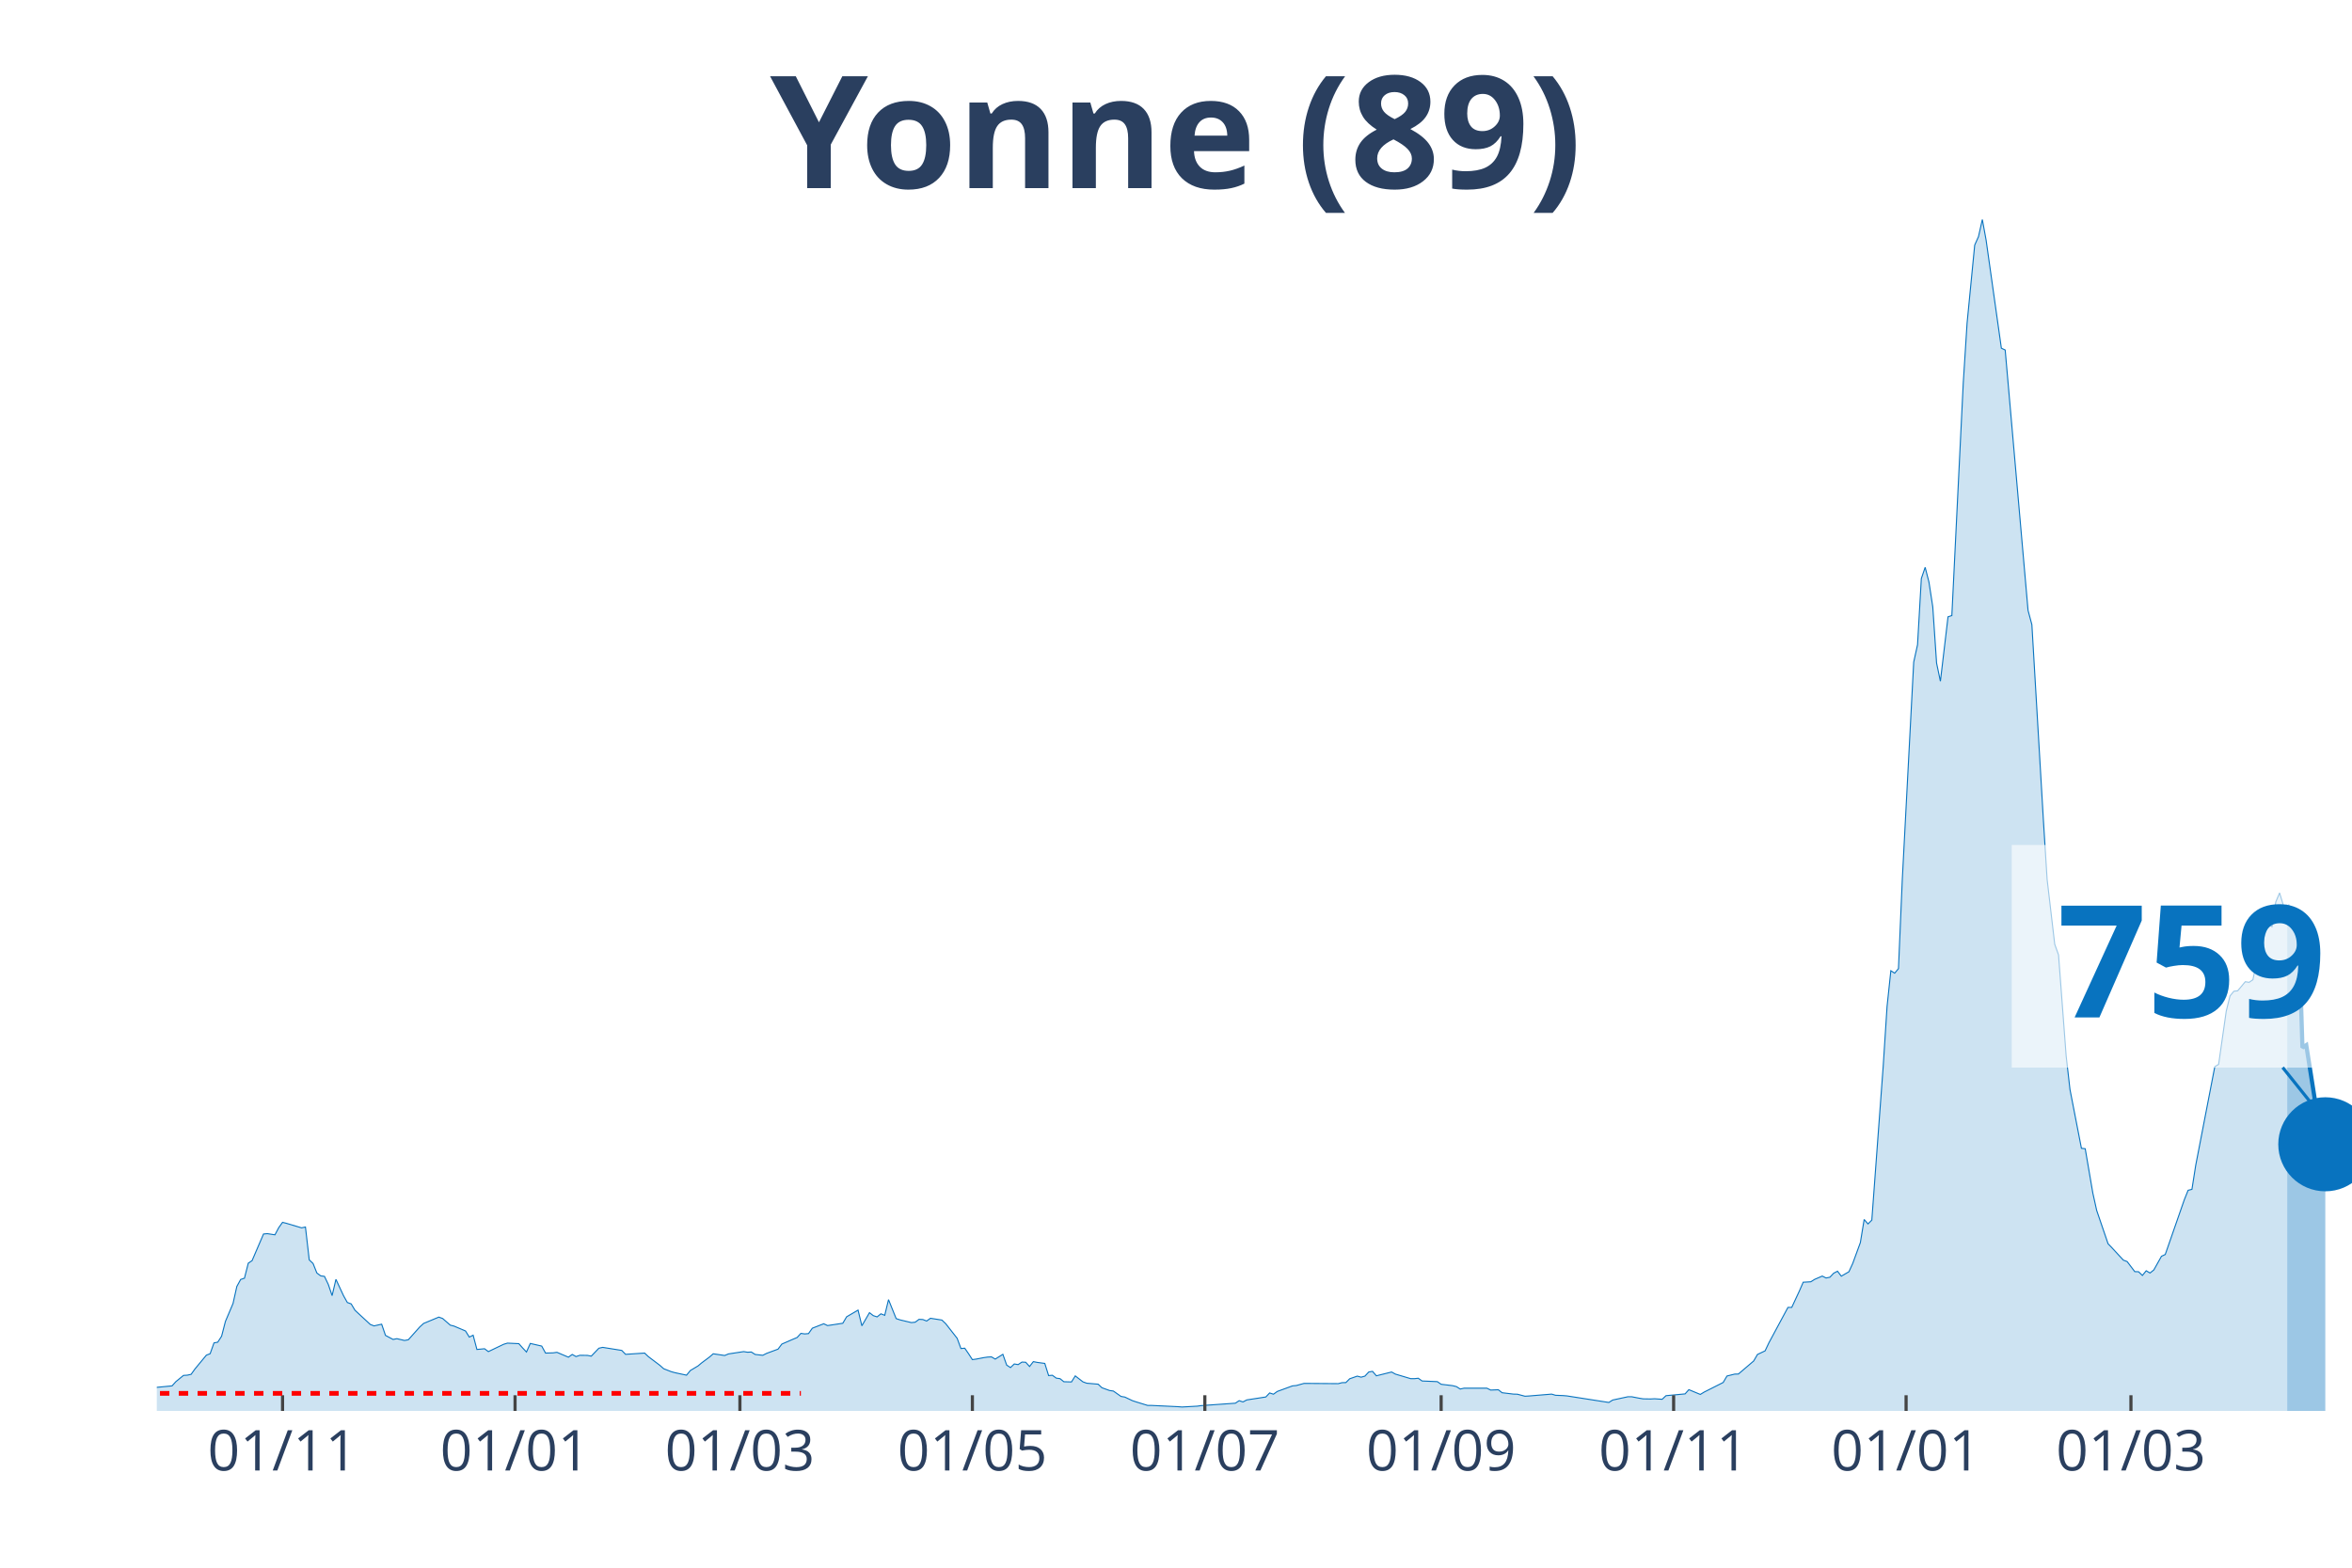
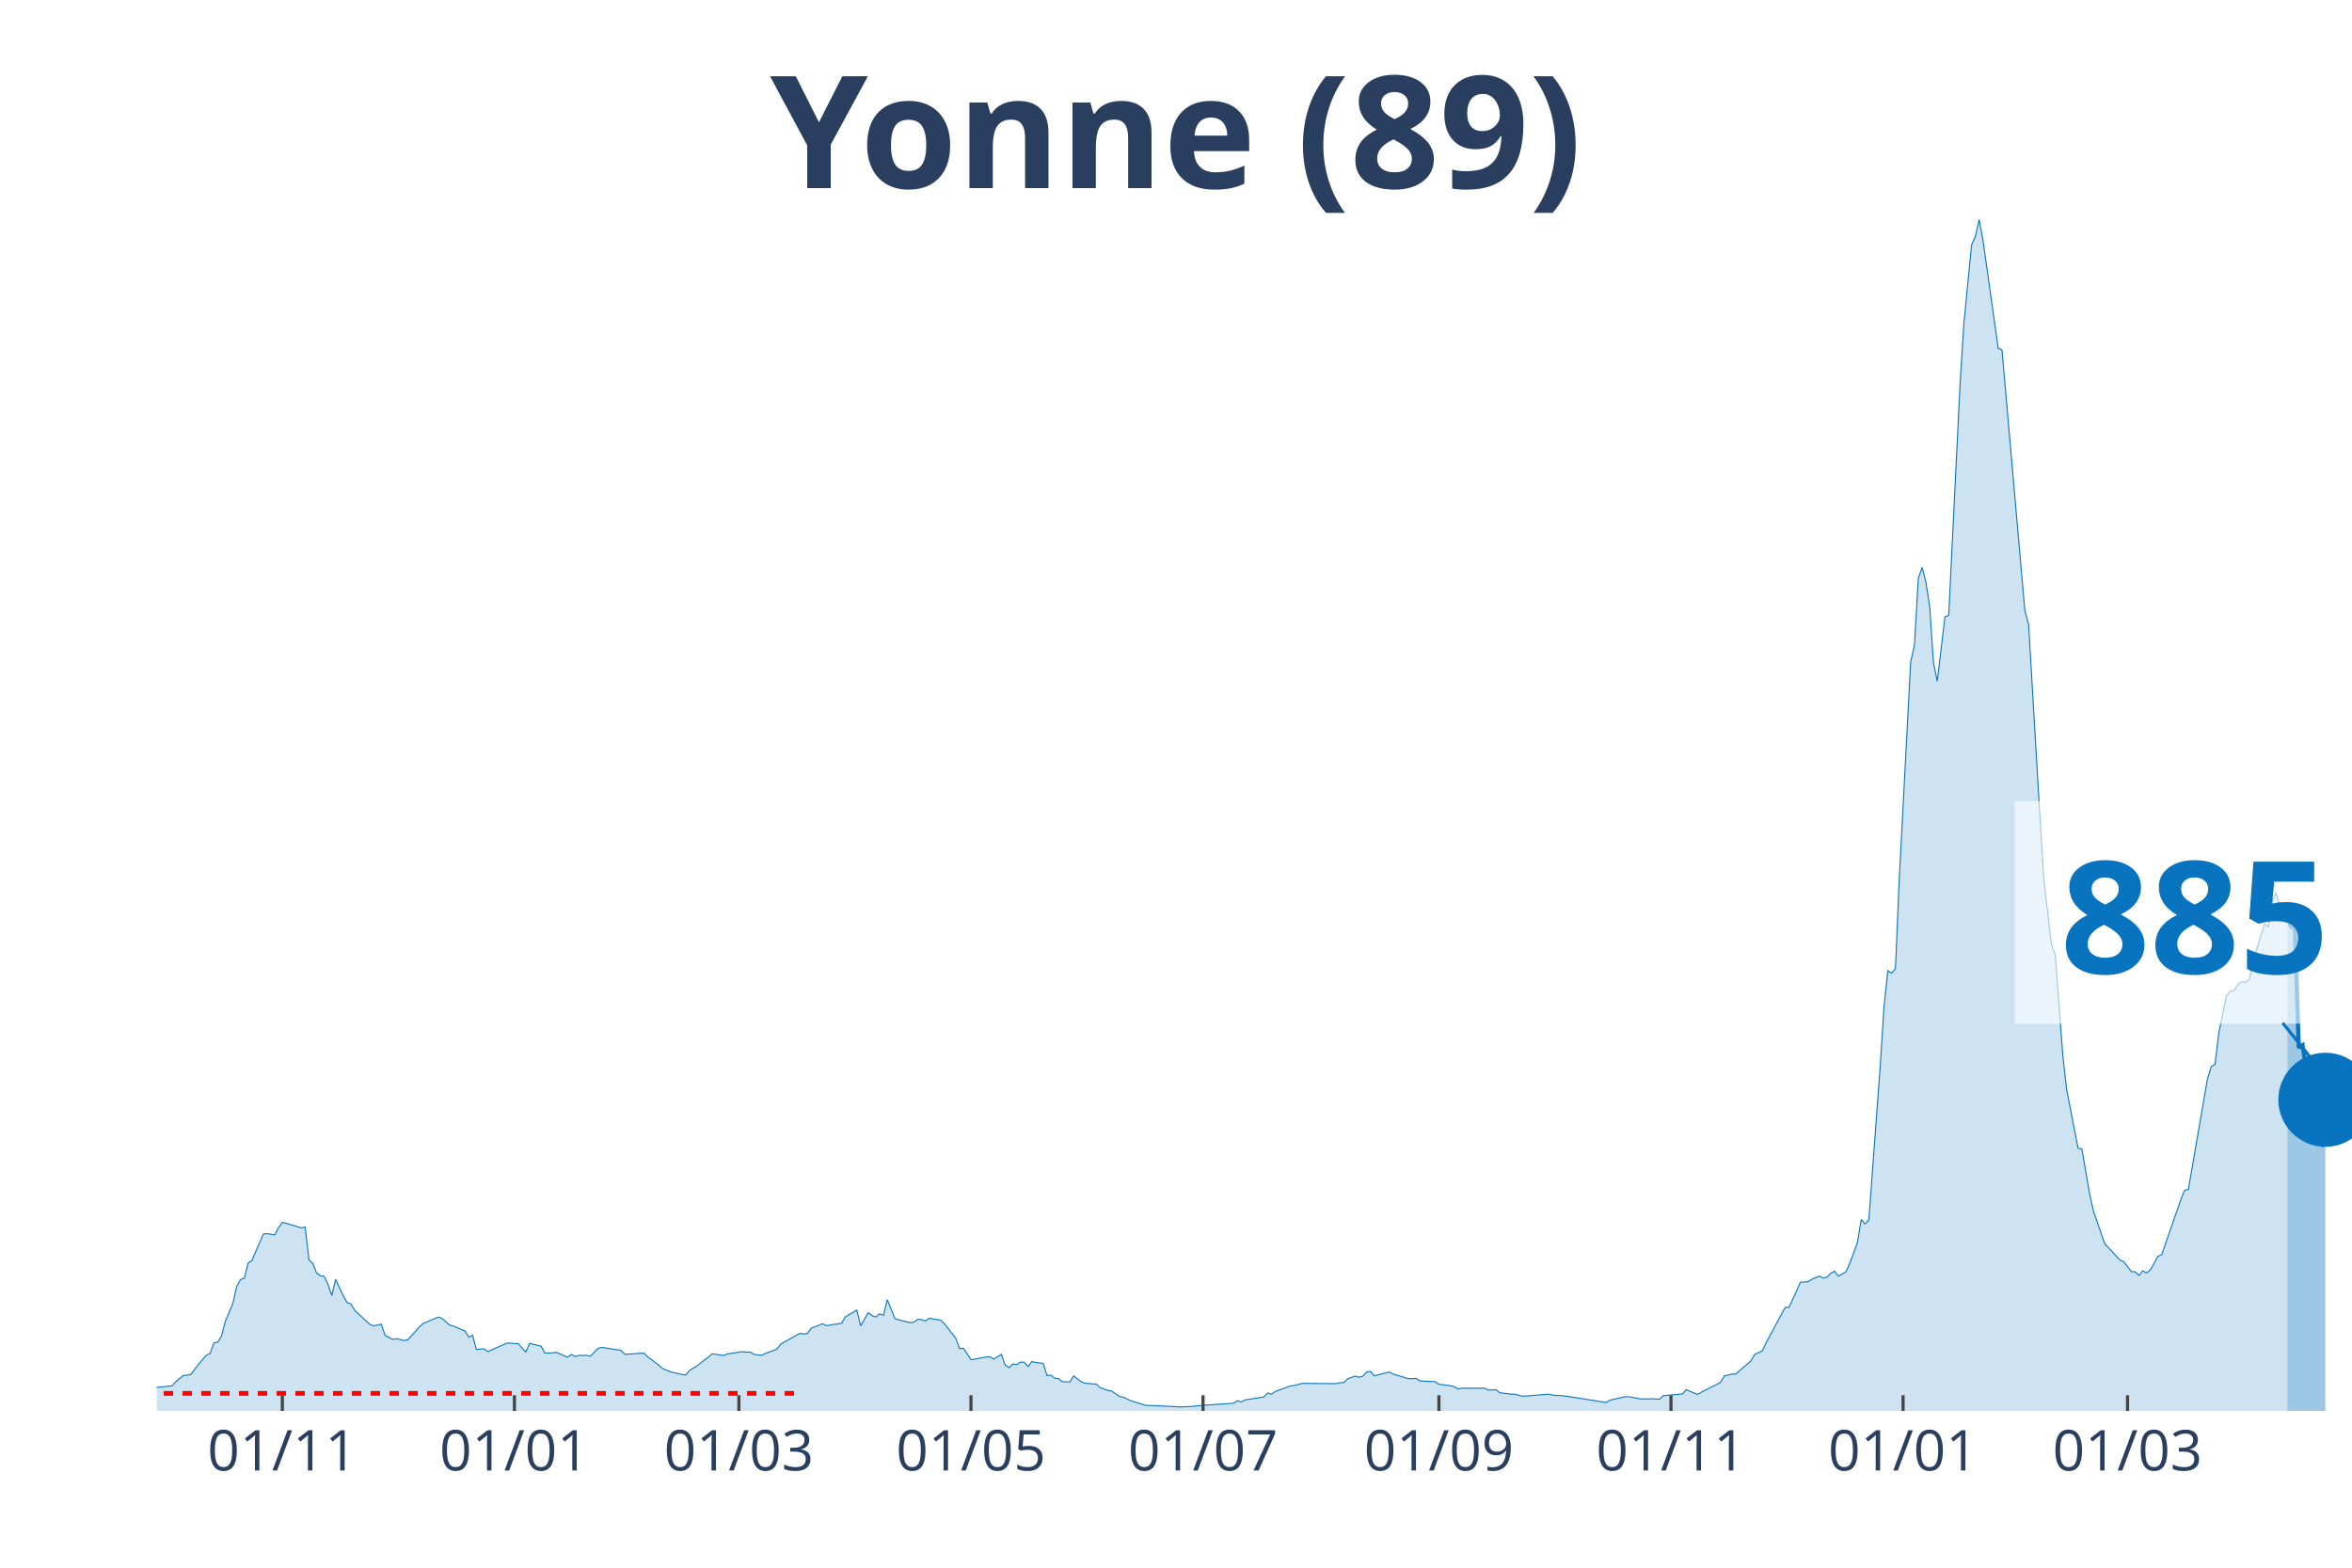
<svg xmlns="http://www.w3.org/2000/svg" class="main-svg" width="1125" height="750" style="" viewBox="0 0 750 500">
  <rect x="0" y="0" width="750" height="500" style="fill: rgb(0, 0, 0); fill-opacity: 0;" />
-   <defs id="defs-d429da">
+   <defs id="defs-dd9190">
    <g class="clips">
-       <clipPath id="clipd429daxyplot" class="plotclip">
+       <clipPath id="clipdd9190xyplot" class="plotclip">
        <rect width="700" height="380" />
      </clipPath>
-       <clipPath class="axesclip" id="clipd429dax">
+       <clipPath class="axesclip" id="clipdd9190x">
        <rect x="50" y="0" width="700" height="500" />
      </clipPath>
-       <clipPath class="axesclip" id="clipd429day">
+       <clipPath class="axesclip" id="clipdd9190y">
        <rect x="0" y="70" width="750" height="380" />
      </clipPath>
-       <clipPath class="axesclip" id="clipd429daxy">
+       <clipPath class="axesclip" id="clipdd9190xy">
        <rect x="50" y="70" width="700" height="380" />
      </clipPath>
    </g>
    <g class="gradients" />
  </defs>
  <g class="bglayer">
    <rect class="bg" x="50" y="70" width="700" height="380" style="fill: rgb(0, 0, 0); fill-opacity: 0; stroke-width: 0;" />
  </g>
  <g class="layer-below">
    <g class="imagelayer" />
    <g class="shapelayer" />
  </g>
  <g class="cartesianlayer">
    <g class="subplot xy">
      <g class="layer-subplot">
        <g class="shapelayer" />
        <g class="imagelayer" />
      </g>
      <g class="gridlayer">
        <g class="x">
-           <path class="xgrid crisp" transform="translate(90.1,0)" d="M0,70v380" style="stroke: rgb(255, 255, 255); stroke-opacity: 1; stroke-width: 1px;" />
-           <path class="xgrid crisp" transform="translate(164.24,0)" d="M0,70v380" style="stroke: rgb(255, 255, 255); stroke-opacity: 1; stroke-width: 1px;" />
-           <path class="xgrid crisp" transform="translate(235.94,0)" d="M0,70v380" style="stroke: rgb(255, 255, 255); stroke-opacity: 1; stroke-width: 1px;" />
-           <path class="xgrid crisp" transform="translate(310.07,0)" d="M0,70v380" style="stroke: rgb(255, 255, 255); stroke-opacity: 1; stroke-width: 1px;" />
-           <path class="xgrid crisp" transform="translate(384.2,0)" d="M0,70v380" style="stroke: rgb(255, 255, 255); stroke-opacity: 1; stroke-width: 1px;" />
-           <path class="xgrid crisp" transform="translate(459.55,0)" d="M0,70v380" style="stroke: rgb(255, 255, 255); stroke-opacity: 1; stroke-width: 1px;" />
-           <path class="xgrid crisp" transform="translate(533.68,0)" d="M0,70v380" style="stroke: rgb(255, 255, 255); stroke-opacity: 1; stroke-width: 1px;" />
-           <path class="xgrid crisp" transform="translate(607.81,0)" d="M0,70v380" style="stroke: rgb(255, 255, 255); stroke-opacity: 1; stroke-width: 1px;" />
-           <path class="xgrid crisp" transform="translate(679.51,0)" d="M0,70v380" style="stroke: rgb(255, 255, 255); stroke-opacity: 1; stroke-width: 1px;" />
+           <path class="xgrid crisp" transform="translate(90.03,0)" d="M0,70v380" style="stroke: rgb(255, 255, 255); stroke-opacity: 1; stroke-width: 1px;" />
+           <path class="xgrid crisp" transform="translate(164.04,0)" d="M0,70v380" style="stroke: rgb(255, 255, 255); stroke-opacity: 1; stroke-width: 1px;" />
+           <path class="xgrid crisp" transform="translate(235.62,0)" d="M0,70v380" style="stroke: rgb(255, 255, 255); stroke-opacity: 1; stroke-width: 1px;" />
+           <path class="xgrid crisp" transform="translate(309.62,0)" d="M0,70v380" style="stroke: rgb(255, 255, 255); stroke-opacity: 1; stroke-width: 1px;" />
+           <path class="xgrid crisp" transform="translate(383.62,0)" d="M0,70v380" style="stroke: rgb(255, 255, 255); stroke-opacity: 1; stroke-width: 1px;" />
+           <path class="xgrid crisp" transform="translate(458.84,0)" d="M0,70v380" style="stroke: rgb(255, 255, 255); stroke-opacity: 1; stroke-width: 1px;" />
+           <path class="xgrid crisp" transform="translate(532.84,0)" d="M0,70v380" style="stroke: rgb(255, 255, 255); stroke-opacity: 1; stroke-width: 1px;" />
+           <path class="xgrid crisp" transform="translate(606.85,0)" d="M0,70v380" style="stroke: rgb(255, 255, 255); stroke-opacity: 1; stroke-width: 1px;" />
+           <path class="xgrid crisp" transform="translate(678.42,0)" d="M0,70v380" style="stroke: rgb(255, 255, 255); stroke-opacity: 1; stroke-width: 1px;" />
        </g>
        <g class="y" />
      </g>
      <g class="zerolinelayer" />
      <path class="xlines-below" />
      <path class="ylines-below" />
      <g class="overlines-below" />
      <g class="xaxislayer-below" />
      <g class="yaxislayer-below" />
      <g class="overaxes-below" />
-       <g class="plot" transform="translate(50, 70)" clip-path="url('#clipd429daxyplot')">
+       <g class="plot" transform="translate(50, 70)" clip-path="url('#clipdd9190xyplot')">
        <g class="scatterlayer mlayer">
-           <g class="trace scatter traceb0da9e" style="stroke-miterlimit: 2;">
+           <g class="trace scatter traceeee436" style="stroke-miterlimit: 2;">
            <g class="fills">
              <g>
-                 <path class="js-fill" d="M679.34,380L-165.28,380L-165.28,379.09L-138.54,379.73L-137.33,379.76L-103.3,379.87L-102.08,379.8L-88.72,379.63L-87.5,379.73L-64.41,379.22L-63.19,379.26L-52.26,378.58L-51.04,378.28L-35.24,375.99L-34.03,376.42L-27.95,377.1L-26.74,376.8L-24.31,375.34L-23.09,375.24L-18.23,373.35L-17.01,373.32L-13.37,372.78L-12.15,371.16L-9.72,370.59L-8.51,371.2L-4.86,371.13L-3.65,372.48L-1.22,373.22L0,372.48L4.86,372.01L6.08,370.66L8.51,368.67L9.72,368.6L10.94,368.33L12.15,366.64L15.8,362.22L17.01,361.75L18.23,358.31L19.44,358.07L20.66,356.18L21.88,351.46L24.31,345.73L25.52,340.3L26.74,338.07L27.95,337.67L29.17,332.88L30.38,332.07L34.03,323.57L35.24,323.46L37.67,323.83L38.89,321.54L40.1,319.85L41.32,320.16L46.18,321.61L47.4,321.34L48.61,331.83L49.83,332.98L51.04,336.01L52.26,336.92L53.47,337.09L54.69,339.66L55.9,343.23L57.12,338.04L59.55,343.26L60.76,345.42L61.98,345.86L63.19,347.89L68.06,352.41L69.27,352.88L71.7,352.34L72.92,355.91L75.35,357.2L76.56,356.96L78.99,357.53L80.21,357.3L83.85,353.22L85.07,352.1L89.93,350.08L91.15,350.52L93.58,352.64L94.79,352.95L98.44,354.5L99.65,356.45L100.87,355.85L102.08,360.4L104.51,360.17L105.73,361.08L110.59,358.75L111.81,358.38L115.45,358.55L116.67,359.93L117.88,361.21L119.1,358.48L122.74,359.32L123.96,361.55L126.39,361.48L127.6,361.31L131.25,362.86L132.47,361.99L133.68,362.66L134.9,362.26L137.33,362.29L138.54,362.53L140.97,360L142.19,359.73L148.26,360.7L149.48,361.95L155.56,361.55L156.77,362.7L160.42,365.46L161.63,366.54L164.06,367.49L165.28,367.82L168.92,368.6L170.14,367.11L172.57,365.66L173.78,364.65L176.22,362.83L177.43,361.78L181.08,362.32L182.29,361.82L187.15,361.08L188.37,361.28L189.58,361.21L190.8,361.99L193.23,362.26L194.44,361.65L198.09,360.3L199.31,358.68L202.95,357.1L204.17,356.59L205.38,355.27L206.6,355.44L207.81,355.34L209.03,353.62L212.67,352.2L213.89,352.78L218.75,352.04L219.97,349.98L223.61,347.85L224.83,352.85L227.26,348.66L228.47,349.61L229.69,350.01L230.9,349.03L232.12,349.51L233.33,344.51L235.76,350.55L236.98,350.96L240.63,351.83L241.84,351.7L243.06,350.79L244.27,350.85L245.49,351.33L246.7,350.45L250.35,351.02L251.56,352.17L255.21,356.83L256.42,360.1L257.64,360L258.85,361.75L260.07,363.64L261.28,363.47L263.72,363L264.93,362.83L266.15,362.76L267.36,363.47L269.79,361.95L271.01,365.39L272.22,366.17L273.44,365.02L274.65,365.23L275.87,364.42L277.08,364.48L278.3,365.83L279.51,364.28L280.73,364.52L283.16,364.85L284.38,368.73L285.59,368.63L286.81,369.54L288.02,369.71L289.24,370.69L291.67,370.76L292.88,368.83L295.31,370.72L296.53,371.16L300.17,371.47L301.39,372.61L303.82,373.49L305.03,373.66L307.47,375.38L308.68,375.58L311.11,376.73L312.33,377.13L315.97,378.25L317.19,378.25L325.69,378.65L326.91,378.75L331.77,378.48L332.99,378.31L343.92,377.54L345.14,376.73L346.35,377.13L347.57,376.49L353.65,375.55L354.86,374.27L356.08,374.67L357.29,373.79L362.15,372.01L363.37,371.9L365.8,371.23L367.01,371.23L376.74,371.3L377.95,370.99L379.17,370.96L380.38,369.75L382.81,368.9L384.03,369.24L385.24,368.9L386.46,367.59L387.67,367.38L388.89,368.8L393.75,367.59L394.97,368.26L399.83,369.71L401.04,369.71L402.26,369.58L403.47,370.45L408.33,370.66L409.55,371.5L413.19,371.94L414.41,372.24L415.63,373.02L416.84,372.75L424.13,372.75L425.35,373.35L427.78,373.25L428.99,374.2L432.64,374.64L433.85,374.67L436.28,375.31L437.5,375.24L444.79,374.64L446.01,375.01L448.44,375.11L449.65,375.21L463.02,377.3L464.24,376.53L469.1,375.48L470.31,375.48L472.74,375.95L473.96,376.15L476.39,376.19L477.6,376.12L480.03,376.29L481.25,375.14L487.33,374.57L488.54,373.22L492.19,374.74L493.4,374L499.48,370.93L500.69,368.87L503.13,368.26L504.34,368.23L509.2,364.08L510.42,361.99L512.85,360.84L514.06,358.28L520.14,346.98L521.35,346.98L523.78,341.75L525,338.95L527.43,338.81L528.65,338.04L531.08,336.99L532.29,337.6L533.51,337.36L534.72,336.08L535.94,335.44L537.15,337.02L539.58,335.61L540.8,332.94L543.23,326.3L544.44,318.94L545.66,320.36L546.88,319.15L550.52,269.93L551.74,251.01L552.95,239.6L554.17,240.38L555.38,238.93L556.6,210.49L560.24,141.17L561.46,135.64L562.67,114.52L563.89,110.95L565.1,115.64L566.32,123.56L567.53,141.48L568.75,147.28L571.18,126.73L572.4,126.33L576.04,52.15L577.26,33.02L579.69,8.16L580.9,5.46L582.12,0L583.33,6.61L588.19,41.05L589.41,41.63L596.7,124.68L597.92,129.23L601.56,191.03L602.78,210.46L605.21,231.17L606.42,234.54L608.85,266.79L610.07,277.49L613.72,296.24L614.93,296.38L617.36,310.54L618.58,316.04L622.22,326.7L623.44,327.95L627.08,331.9L628.3,332.37L630.73,335.57L631.94,335.61L633.16,336.79L634.38,335.3L635.59,336.01L636.81,335.03L639.24,330.68L640.45,330.11L646.53,312.64L647.74,309.63L648.96,309.33L650.17,301.64L656.25,270.2L657.47,269.46L659.9,252.49L661.11,247.63L662.33,246.15L663.54,246.01L665.97,243.11L667.19,243.31L668.4,242.47L669.62,236.64L673.26,224.66L674.48,225.57L675.69,217.68L676.91,214.78L678.13,218.79L679.34,218.62" style="fill: rgb(8, 115, 191); fill-opacity: 0.2; stroke-width: 0;" />
+                 <path class="js-fill" d="M679.38,380L-164.99,380L-164.99,379.09L-138.3,379.73L-137.09,379.76L-103.12,379.87L-101.91,379.8L-88.56,379.63L-87.35,379.73L-64.3,379.22L-63.08,379.26L-52.17,378.58L-50.95,378.28L-35.18,375.99L-33.97,376.42L-27.9,377.1L-26.69,376.8L-24.26,375.34L-23.05,375.24L-18.2,373.35L-16.98,373.32L-13.34,372.78L-12.13,371.16L-9.71,370.59L-8.49,371.2L-4.85,371.13L-3.64,372.48L-1.21,373.22L0,372.48L4.85,372.01L6.07,370.66L8.49,368.67L9.71,368.6L10.92,368.33L12.13,366.64L15.77,362.22L16.98,361.75L18.2,358.31L19.41,358.07L20.62,356.18L21.84,351.46L24.26,345.73L25.48,340.3L26.69,338.07L27.9,337.67L29.12,332.88L30.33,332.07L33.97,323.57L35.18,323.46L37.61,323.83L38.82,321.54L40.03,319.85L41.25,320.16L46.1,321.61L47.31,321.34L48.53,331.83L49.74,332.98L50.95,336.01L52.17,336.92L53.38,337.09L54.59,339.66L55.81,343.23L57.02,338.04L59.45,343.26L60.66,345.42L61.87,345.86L63.08,347.89L67.94,352.41L69.15,352.88L71.58,352.34L72.79,355.91L75.22,357.2L76.43,356.96L78.86,357.53L80.07,357.3L83.71,353.22L84.92,352.1L89.77,350.08L90.99,350.52L93.41,352.64L94.63,352.95L98.27,354.5L99.48,356.45L100.69,355.85L101.91,360.4L104.33,360.17L105.55,361.08L111.61,358.38L112.82,358.41L115.25,358.55L116.46,359.93L117.68,361.21L118.89,358.48L122.53,359.32L123.74,361.55L126.17,361.48L127.38,361.31L131.02,362.86L132.24,361.99L133.45,362.66L134.66,362.26L137.09,362.29L138.3,362.53L140.73,360L141.94,359.73L148.01,360.7L149.22,361.95L155.29,361.55L156.5,362.7L160.14,365.46L161.35,366.54L163.78,367.49L164.99,367.82L168.63,368.6L169.84,367.11L172.27,365.66L173.48,364.65L175.91,362.83L177.12,361.78L180.76,362.32L181.98,361.82L186.83,361.08L188.04,361.28L189.25,361.21L190.47,361.99L192.89,362.26L194.11,361.65L197.75,360.3L198.96,358.68L205.03,355.27L206.24,355.44L207.45,355.34L208.67,353.62L212.31,352.2L213.52,352.78L218.37,352.04L219.58,349.98L223.22,347.85L224.44,352.85L226.86,348.66L228.08,349.61L229.29,350.01L230.5,349.03L231.72,349.51L232.93,344.51L235.36,350.55L236.57,350.96L240.21,351.83L241.42,351.7L242.63,350.79L243.85,350.85L245.06,351.33L246.27,350.45L249.91,351.02L251.13,352.17L254.77,356.83L255.98,360.1L257.19,360L258.41,361.75L259.62,363.64L260.83,363.47L263.26,363L264.47,362.83L265.68,362.76L266.9,363.47L269.32,361.95L270.54,365.39L271.75,366.17L272.96,365.02L274.18,365.23L275.39,364.42L276.6,364.48L277.82,365.83L279.03,364.28L280.24,364.52L282.67,364.85L283.88,368.73L285.1,368.63L286.31,369.54L287.52,369.71L288.73,370.69L291.16,370.76L292.37,368.83L294.8,370.72L296.01,371.16L299.65,371.47L300.87,372.61L303.29,373.49L304.51,373.66L306.93,375.38L308.15,375.58L310.57,376.73L311.79,377.13L315.42,378.25L316.64,378.25L325.13,378.65L326.34,378.75L331.2,378.48L332.41,378.31L343.33,377.54L344.54,376.73L345.75,377.13L346.97,376.49L353.03,375.55L354.25,374.27L355.46,374.67L356.67,373.79L361.53,372.01L362.74,371.9L365.16,371.23L366.38,371.23L376.08,371.3L377.3,370.99L378.51,370.96L379.72,369.75L382.15,368.9L383.36,369.24L384.58,368.9L385.79,367.59L387,367.38L388.21,368.8L393.07,367.59L394.28,368.26L399.13,369.71L400.35,369.71L401.56,369.58L402.77,370.45L407.63,370.66L408.84,371.5L412.48,371.94L413.69,372.24L414.9,373.02L416.12,372.75L423.4,372.75L424.61,373.35L427.04,373.25L428.25,374.2L431.89,374.64L433.1,374.67L435.53,375.31L436.74,375.24L444.02,374.64L445.23,375.01L447.66,375.11L448.87,375.21L462.22,377.3L463.43,376.53L468.28,375.48L469.5,375.48L471.92,375.95L473.14,376.15L475.56,376.19L476.78,376.12L479.2,376.29L480.42,375.14L486.48,374.57L487.69,373.22L491.33,374.74L492.55,374L498.61,370.93L499.83,368.87L502.25,368.26L503.47,368.23L508.32,364.08L509.53,361.99L511.96,360.84L513.17,358.28L519.24,346.98L520.45,346.98L522.88,341.75L524.09,338.95L526.52,338.81L527.73,338.04L530.16,336.99L531.37,337.6L532.58,337.36L533.8,336.08L535.01,335.44L536.22,337.02L538.65,335.61L539.86,332.94L542.29,326.3L543.5,318.94L544.71,320.36L545.93,319.15L549.57,269.93L550.78,251.01L551.99,239.6L553.21,240.38L554.42,238.93L555.63,210.49L559.27,141.17L560.49,135.64L561.7,114.52L562.91,110.95L564.12,115.64L565.34,123.56L566.55,141.48L567.76,147.28L570.19,126.73L571.4,126.33L575.04,52.15L576.26,33.02L578.68,8.16L579.9,5.46L581.11,0L582.32,6.61L587.18,41.05L588.39,41.63L595.67,124.68L596.88,129.23L600.52,191.03L601.73,210.46L604.16,231.17L605.37,234.54L607.8,266.79L609.01,277.49L612.65,296.24L613.86,296.38L616.29,310.54L617.5,316.04L621.14,326.7L622.36,327.95L626,331.9L627.21,332.37L629.64,335.57L630.85,335.61L632.06,336.79L633.28,335.3L634.49,336.01L635.7,335.03L638.13,330.68L639.34,330.11L644.19,316.18L645.41,312.64L646.62,309.63L647.83,309.33L653.9,274.15L655.11,270.2L656.33,269.46L657.54,259.3L659.97,247.63L661.18,246.15L662.39,246.01L663.6,243.99L664.82,243.11L666.03,243.31L667.24,242.47L668.46,236.64L672.1,224.66L673.31,225.57L674.52,217.68L675.74,214.78L676.95,218.79L678.16,218.62L679.38,221.69" style="fill: rgb(8, 115, 191); fill-opacity: 0.2; stroke-width: 0;" />
              </g>
            </g>
            <g class="errorbars" />
            <g class="lines">
-               <path class="js-line" d="M-165.28,379.09L-138.54,379.73L-137.33,379.76L-103.3,379.87L-102.08,379.8L-88.72,379.63L-87.5,379.73L-64.41,379.22L-63.19,379.26L-52.26,378.58L-51.04,378.28L-35.24,375.99L-34.03,376.42L-27.95,377.1L-26.74,376.8L-24.31,375.34L-23.09,375.24L-18.23,373.35L-17.01,373.32L-13.37,372.78L-12.15,371.16L-9.72,370.59L-8.51,371.2L-4.86,371.13L-3.65,372.48L-1.22,373.22L0,372.48L4.86,372.01L6.08,370.66L8.51,368.67L9.72,368.6L10.94,368.33L12.15,366.64L15.8,362.22L17.01,361.75L18.23,358.31L19.44,358.07L20.66,356.18L21.88,351.46L24.31,345.73L25.52,340.3L26.74,338.07L27.95,337.67L29.17,332.88L30.38,332.07L34.03,323.57L35.24,323.46L37.67,323.83L38.89,321.54L40.1,319.85L41.32,320.16L46.18,321.61L47.4,321.34L48.61,331.83L49.83,332.98L51.04,336.01L52.26,336.92L53.47,337.09L54.69,339.66L55.9,343.23L57.12,338.04L59.55,343.26L60.76,345.42L61.98,345.86L63.19,347.89L68.06,352.41L69.27,352.88L71.7,352.34L72.92,355.91L75.35,357.2L76.56,356.96L78.99,357.53L80.21,357.3L83.85,353.22L85.07,352.1L89.93,350.08L91.15,350.52L93.58,352.64L94.79,352.95L98.44,354.5L99.65,356.45L100.87,355.85L102.08,360.4L104.51,360.17L105.73,361.08L110.59,358.75L111.81,358.38L115.45,358.55L116.67,359.93L117.88,361.21L119.1,358.48L122.74,359.32L123.96,361.55L126.39,361.48L127.6,361.31L131.25,362.86L132.47,361.99L133.68,362.66L134.9,362.26L137.33,362.29L138.54,362.53L140.97,360L142.19,359.73L148.26,360.7L149.48,361.95L155.56,361.55L156.77,362.7L160.42,365.46L161.63,366.54L164.06,367.49L165.28,367.82L168.92,368.6L170.14,367.11L172.57,365.66L173.78,364.65L176.22,362.83L177.43,361.78L181.08,362.32L182.29,361.82L187.15,361.08L188.37,361.28L189.58,361.21L190.8,361.99L193.23,362.26L194.44,361.65L198.09,360.3L199.31,358.68L202.95,357.1L204.17,356.59L205.38,355.27L206.6,355.44L207.81,355.34L209.03,353.62L212.67,352.2L213.89,352.78L218.75,352.04L219.97,349.98L223.61,347.85L224.83,352.85L227.26,348.66L228.47,349.61L229.69,350.01L230.9,349.03L232.12,349.51L233.33,344.51L235.76,350.55L236.98,350.96L240.63,351.83L241.84,351.7L243.06,350.79L244.27,350.85L245.49,351.33L246.7,350.45L250.35,351.02L251.56,352.17L255.21,356.83L256.42,360.1L257.64,360L258.85,361.75L260.07,363.64L261.28,363.47L263.72,363L264.93,362.83L266.15,362.76L267.36,363.47L269.79,361.95L271.01,365.39L272.22,366.17L273.44,365.02L274.65,365.23L275.87,364.42L277.08,364.48L278.3,365.83L279.51,364.28L280.73,364.52L283.16,364.85L284.38,368.73L285.59,368.63L286.81,369.54L288.02,369.71L289.24,370.69L291.67,370.76L292.88,368.83L295.31,370.72L296.53,371.16L300.17,371.47L301.39,372.61L303.82,373.49L305.03,373.66L307.47,375.38L308.68,375.58L311.11,376.73L312.33,377.13L315.97,378.25L317.19,378.25L325.69,378.65L326.91,378.75L331.77,378.48L332.99,378.31L343.92,377.54L345.14,376.73L346.35,377.13L347.57,376.49L353.65,375.55L354.86,374.27L356.08,374.67L357.29,373.79L362.15,372.01L363.37,371.9L365.8,371.23L367.01,371.23L376.74,371.3L377.95,370.99L379.17,370.96L380.38,369.75L382.81,368.9L384.03,369.24L385.24,368.9L386.46,367.59L387.67,367.38L388.89,368.8L393.75,367.59L394.97,368.26L399.83,369.71L401.04,369.71L402.26,369.58L403.47,370.45L408.33,370.66L409.55,371.5L413.19,371.94L414.41,372.24L415.63,373.02L416.84,372.75L424.13,372.75L425.35,373.35L427.78,373.25L428.99,374.2L432.64,374.64L433.85,374.67L436.28,375.31L437.5,375.24L444.79,374.64L446.01,375.01L448.44,375.11L449.65,375.21L463.02,377.3L464.24,376.53L469.1,375.48L470.31,375.48L472.74,375.95L473.96,376.15L476.39,376.19L477.6,376.12L480.03,376.29L481.25,375.14L487.33,374.57L488.54,373.22L492.19,374.74L493.4,374L499.48,370.93L500.69,368.87L503.13,368.26L504.34,368.23L509.2,364.08L510.42,361.99L512.85,360.84L514.06,358.28L520.14,346.98L521.35,346.98L523.78,341.75L525,338.95L527.43,338.81L528.65,338.04L531.08,336.99L532.29,337.6L533.51,337.36L534.72,336.08L535.94,335.44L537.15,337.02L539.58,335.61L540.8,332.94L543.23,326.3L544.44,318.94L545.66,320.36L546.88,319.15L550.52,269.93L551.74,251.01L552.95,239.6L554.17,240.38L555.38,238.93L556.6,210.49L560.24,141.17L561.46,135.64L562.67,114.52L563.89,110.95L565.1,115.64L566.32,123.56L567.53,141.48L568.75,147.28L571.18,126.73L572.4,126.33L576.04,52.15L577.26,33.02L579.69,8.16L580.9,5.46L582.12,0L583.33,6.61L588.19,41.05L589.41,41.63L596.7,124.68L597.92,129.23L601.56,191.03L602.78,210.46L605.21,231.17L606.42,234.54L608.85,266.79L610.07,277.49L613.72,296.24L614.93,296.38L617.36,310.54L618.58,316.04L622.22,326.7L623.44,327.95L627.08,331.9L628.3,332.37L630.73,335.57L631.94,335.61L633.16,336.79L634.38,335.3L635.59,336.01L636.81,335.03L639.24,330.68L640.45,330.11L646.53,312.64L647.74,309.63L648.96,309.33L650.17,301.64L656.25,270.2L657.47,269.46L659.9,252.49L661.11,247.63L662.33,246.15L663.54,246.01L665.97,243.11L667.19,243.31L668.4,242.47L669.62,236.64L673.26,224.66L674.48,225.57L675.69,217.68L676.91,214.78L678.13,218.79L679.34,218.62" style="vector-effect: non-scaling-stroke; fill: none; stroke: rgb(8, 115, 191); stroke-opacity: 1; stroke-width: 0.5px; opacity: 1;" />
+               <path class="js-line" d="M-164.99,379.09L-138.3,379.73L-137.09,379.76L-103.12,379.87L-101.91,379.8L-88.56,379.63L-87.35,379.73L-64.3,379.22L-63.08,379.26L-52.17,378.58L-50.95,378.28L-35.18,375.99L-33.97,376.42L-27.9,377.1L-26.69,376.8L-24.26,375.34L-23.05,375.24L-18.2,373.35L-16.98,373.32L-13.34,372.78L-12.13,371.16L-9.71,370.59L-8.49,371.2L-4.85,371.13L-3.64,372.48L-1.21,373.22L0,372.48L4.85,372.01L6.07,370.66L8.49,368.67L9.71,368.6L10.92,368.33L12.13,366.64L15.77,362.22L16.98,361.75L18.2,358.31L19.41,358.07L20.62,356.18L21.84,351.46L24.26,345.73L25.48,340.3L26.69,338.07L27.9,337.67L29.12,332.88L30.33,332.07L33.97,323.57L35.18,323.46L37.61,323.83L38.82,321.54L40.03,319.85L41.25,320.16L46.1,321.61L47.31,321.34L48.53,331.83L49.74,332.98L50.95,336.01L52.17,336.92L53.38,337.09L54.59,339.66L55.81,343.23L57.02,338.04L59.45,343.26L60.66,345.42L61.87,345.86L63.08,347.89L67.94,352.41L69.15,352.88L71.58,352.34L72.79,355.91L75.22,357.2L76.43,356.96L78.86,357.53L80.07,357.3L83.71,353.22L84.92,352.1L89.77,350.08L90.99,350.52L93.41,352.64L94.63,352.95L98.27,354.5L99.48,356.45L100.69,355.85L101.91,360.4L104.33,360.17L105.55,361.08L111.61,358.38L112.82,358.41L115.25,358.55L116.46,359.93L117.68,361.21L118.89,358.48L122.53,359.32L123.74,361.55L126.17,361.48L127.38,361.31L131.02,362.86L132.24,361.99L133.45,362.66L134.66,362.26L137.09,362.29L138.3,362.53L140.73,360L141.94,359.73L148.01,360.7L149.22,361.95L155.29,361.55L156.5,362.7L160.14,365.46L161.35,366.54L163.78,367.49L164.99,367.82L168.63,368.6L169.84,367.11L172.27,365.66L173.48,364.65L175.91,362.83L177.12,361.78L180.76,362.32L181.98,361.82L186.83,361.08L188.04,361.28L189.25,361.21L190.47,361.99L192.89,362.26L194.11,361.65L197.75,360.3L198.96,358.68L205.03,355.27L206.24,355.44L207.45,355.34L208.67,353.62L212.31,352.2L213.52,352.78L218.37,352.04L219.58,349.98L223.22,347.85L224.44,352.85L226.86,348.66L228.08,349.61L229.29,350.01L230.5,349.03L231.72,349.51L232.93,344.51L235.36,350.55L236.57,350.96L240.21,351.83L241.42,351.7L242.63,350.79L243.85,350.85L245.06,351.33L246.27,350.45L249.91,351.02L251.13,352.17L254.77,356.83L255.98,360.1L257.19,360L258.41,361.75L259.62,363.64L260.83,363.47L263.26,363L264.47,362.83L265.68,362.76L266.9,363.47L269.32,361.95L270.54,365.39L271.75,366.17L272.96,365.02L274.18,365.23L275.39,364.42L276.6,364.48L277.82,365.83L279.03,364.28L280.24,364.52L282.67,364.85L283.88,368.73L285.1,368.63L286.31,369.54L287.52,369.71L288.73,370.69L291.16,370.76L292.37,368.83L294.8,370.72L296.01,371.16L299.65,371.47L300.87,372.61L303.29,373.49L304.51,373.66L306.93,375.38L308.15,375.58L310.57,376.73L311.79,377.13L315.42,378.25L316.64,378.25L325.13,378.65L326.34,378.75L331.2,378.48L332.41,378.31L343.33,377.54L344.54,376.73L345.75,377.13L346.97,376.49L353.03,375.55L354.25,374.27L355.46,374.67L356.67,373.79L361.53,372.01L362.74,371.9L365.16,371.23L366.38,371.23L376.08,371.3L377.3,370.99L378.51,370.96L379.72,369.75L382.15,368.9L383.36,369.24L384.58,368.9L385.79,367.59L387,367.38L388.21,368.8L393.07,367.59L394.28,368.26L399.13,369.71L400.35,369.71L401.56,369.58L402.77,370.45L407.63,370.66L408.84,371.5L412.48,371.94L413.69,372.24L414.9,373.02L416.12,372.75L423.4,372.75L424.61,373.35L427.04,373.25L428.25,374.2L431.89,374.64L433.1,374.67L435.53,375.31L436.74,375.24L444.02,374.64L445.23,375.01L447.66,375.11L448.87,375.21L462.22,377.3L463.43,376.53L468.28,375.48L469.5,375.48L471.92,375.95L473.14,376.15L475.56,376.19L476.78,376.12L479.2,376.29L480.42,375.14L486.48,374.57L487.69,373.22L491.33,374.74L492.55,374L498.61,370.93L499.83,368.87L502.25,368.26L503.47,368.23L508.32,364.08L509.53,361.99L511.96,360.84L513.17,358.28L519.24,346.98L520.45,346.98L522.88,341.75L524.09,338.95L526.52,338.81L527.73,338.04L530.16,336.99L531.37,337.6L532.58,337.36L533.8,336.08L535.01,335.44L536.22,337.02L538.65,335.61L539.86,332.94L542.29,326.3L543.5,318.94L544.71,320.36L545.93,319.15L549.57,269.93L550.78,251.01L551.99,239.6L553.21,240.38L554.42,238.93L555.63,210.49L559.27,141.17L560.49,135.64L561.7,114.52L562.91,110.95L564.12,115.64L565.34,123.56L566.55,141.48L567.76,147.28L570.19,126.73L571.4,126.33L575.04,52.15L576.26,33.02L578.68,8.16L579.9,5.46L581.11,0L582.32,6.61L587.18,41.05L588.39,41.63L595.67,124.68L596.88,129.23L600.52,191.03L601.73,210.46L604.16,231.17L605.37,234.54L607.8,266.79L609.01,277.49L612.65,296.24L613.86,296.38L616.29,310.54L617.5,316.04L621.14,326.7L622.36,327.95L626,331.9L627.21,332.37L629.64,335.57L630.85,335.61L632.06,336.79L633.28,335.3L634.49,336.01L635.7,335.03L638.13,330.68L639.34,330.11L644.19,316.18L645.41,312.64L646.62,309.63L647.83,309.33L653.9,274.15L655.11,270.2L656.33,269.46L657.54,259.3L659.97,247.63L661.18,246.15L662.39,246.01L663.6,243.99L664.82,243.11L666.03,243.31L667.24,242.47L668.46,236.64L672.1,224.66L673.31,225.57L674.52,217.68L675.74,214.78L676.95,218.79L678.16,218.62L679.38,221.69" style="vector-effect: non-scaling-stroke; fill: none; stroke: rgb(8, 115, 191); stroke-opacity: 1; stroke-width: 0.5px; opacity: 1;" />
            </g>
            <g class="points" />
            <g class="text" />
          </g>
-           <g class="trace scatter traceab99b1" style="stroke-miterlimit: 2;">
+           <g class="trace scatter traced36a0a" style="stroke-miterlimit: 2;">
            <g class="fills">
              <g>
-                 <path class="js-fill" d="M691.49,380L679.34,380L679.34,218.62L681.77,225.5L682.99,225.94L684.2,264.13L685.42,263.35L690.28,294.28L691.49,294.96" style="fill: rgb(8, 115, 191); fill-opacity: 0.4; stroke-width: 0;" />
+                 <path class="js-fill" d="M691.51,380L679.38,380L679.38,221.69L680.59,225.5L681.8,225.94L683.02,264.13L684.23,263.35L689.08,294.25L690.29,294.93L691.51,280.76" style="fill: rgb(8, 115, 191); fill-opacity: 0.4; stroke-width: 0;" />
              </g>
            </g>
            <g class="errorbars" />
            <g class="lines">
-               <path class="js-line" d="M679.34,218.62L681.77,225.5L682.99,225.94L684.2,264.13L685.42,263.35L690.28,294.28L691.49,294.96" style="vector-effect: non-scaling-stroke; fill: none; stroke: rgb(8, 115, 191); stroke-opacity: 1; stroke-width: 2px; opacity: 1;" />
+               <path class="js-line" d="M679.38,221.69L680.59,225.5L681.8,225.94L683.02,264.13L684.23,263.35L689.08,294.25L690.29,294.93L691.51,280.76" style="vector-effect: non-scaling-stroke; fill: none; stroke: rgb(8, 115, 191); stroke-opacity: 1; stroke-width: 2px; opacity: 1;" />
            </g>
            <g class="points" />
            <g class="text" />
          </g>
-           <g class="trace scatter trace4c2cfb" style="stroke-miterlimit: 2; opacity: 1;">
+           <g class="trace scatter tracef0f126" style="stroke-miterlimit: 2; opacity: 1;">
            <g class="fills" />
            <g class="errorbars" />
            <g class="lines" />
            <g class="points">
-               <path class="point" transform="translate(691.49,294.96)" d="M15,0A15,15 0 1,1 0,-15A15,15 0 0,1 15,0Z" style="opacity: 1; stroke-width: 0px; fill: rgb(8, 115, 191); fill-opacity: 1;" />
+               <path class="point" transform="translate(691.51,280.76)" d="M15,0A15,15 0 1,1 0,-15A15,15 0 0,1 15,0Z" style="opacity: 1; stroke-width: 0px; fill: rgb(8, 115, 191); fill-opacity: 1;" />
            </g>
            <g class="text" />
          </g>
        </g>
      </g>
      <g class="overplot" />
      <path class="xlines-above crisp" style="fill: none; stroke-width: 1px; stroke: rgb(0, 0, 0); stroke-opacity: 0;" d="" />
      <path class="ylines-above crisp" style="fill: none;" d="M0,0" />
      <g class="overlines-above" />
      <g class="xaxislayer-above">
-         <path class="xtick ticks crisp" d="M0,450v-5" transform="translate(90.1,0)" style="stroke: rgb(68, 68, 68); stroke-opacity: 1; stroke-width: 1px;" />
-         <path class="xtick ticks crisp" d="M0,450v-5" transform="translate(164.24,0)" style="stroke: rgb(68, 68, 68); stroke-opacity: 1; stroke-width: 1px;" />
-         <path class="xtick ticks crisp" d="M0,450v-5" transform="translate(235.94,0)" style="stroke: rgb(68, 68, 68); stroke-opacity: 1; stroke-width: 1px;" />
-         <path class="xtick ticks crisp" d="M0,450v-5" transform="translate(310.07,0)" style="stroke: rgb(68, 68, 68); stroke-opacity: 1; stroke-width: 1px;" />
-         <path class="xtick ticks crisp" d="M0,450v-5" transform="translate(384.2,0)" style="stroke: rgb(68, 68, 68); stroke-opacity: 1; stroke-width: 1px;" />
-         <path class="xtick ticks crisp" d="M0,450v-5" transform="translate(459.55,0)" style="stroke: rgb(68, 68, 68); stroke-opacity: 1; stroke-width: 1px;" />
-         <path class="xtick ticks crisp" d="M0,450v-5" transform="translate(533.68,0)" style="stroke: rgb(68, 68, 68); stroke-opacity: 1; stroke-width: 1px;" />
-         <path class="xtick ticks crisp" d="M0,450v-5" transform="translate(607.81,0)" style="stroke: rgb(68, 68, 68); stroke-opacity: 1; stroke-width: 1px;" />
-         <path class="xtick ticks crisp" d="M0,450v-5" transform="translate(679.51,0)" style="stroke: rgb(68, 68, 68); stroke-opacity: 1; stroke-width: 1px;" />
+         <path class="xtick ticks crisp" d="M0,450v-5" transform="translate(90.03,0)" style="stroke: rgb(68, 68, 68); stroke-opacity: 1; stroke-width: 1px;" />
+         <path class="xtick ticks crisp" d="M0,450v-5" transform="translate(164.04,0)" style="stroke: rgb(68, 68, 68); stroke-opacity: 1; stroke-width: 1px;" />
+         <path class="xtick ticks crisp" d="M0,450v-5" transform="translate(235.62,0)" style="stroke: rgb(68, 68, 68); stroke-opacity: 1; stroke-width: 1px;" />
+         <path class="xtick ticks crisp" d="M0,450v-5" transform="translate(309.62,0)" style="stroke: rgb(68, 68, 68); stroke-opacity: 1; stroke-width: 1px;" />
+         <path class="xtick ticks crisp" d="M0,450v-5" transform="translate(383.62,0)" style="stroke: rgb(68, 68, 68); stroke-opacity: 1; stroke-width: 1px;" />
+         <path class="xtick ticks crisp" d="M0,450v-5" transform="translate(458.84,0)" style="stroke: rgb(68, 68, 68); stroke-opacity: 1; stroke-width: 1px;" />
+         <path class="xtick ticks crisp" d="M0,450v-5" transform="translate(532.84,0)" style="stroke: rgb(68, 68, 68); stroke-opacity: 1; stroke-width: 1px;" />
+         <path class="xtick ticks crisp" d="M0,450v-5" transform="translate(606.85,0)" style="stroke: rgb(68, 68, 68); stroke-opacity: 1; stroke-width: 1px;" />
+         <path class="xtick ticks crisp" d="M0,450v-5" transform="translate(678.42,0)" style="stroke: rgb(68, 68, 68); stroke-opacity: 1; stroke-width: 1px;" />
        <g class="xtick">
-           <text text-anchor="middle" x="0" y="469" transform="translate(90.1,0)" style="font-family: 'Open Sans', verdana, arial, sans-serif; font-size: 18px; fill: rgb(42, 63, 95); fill-opacity: 1; white-space: pre;">01/11</text>
+           <text text-anchor="middle" x="0" y="469" transform="translate(90.03,0)" style="font-family: 'Open Sans', verdana, arial, sans-serif; font-size: 18px; fill: rgb(42, 63, 95); fill-opacity: 1; white-space: pre;">01/11</text>
        </g>
        <g class="xtick">
-           <text text-anchor="middle" x="0" y="469" transform="translate(164.24,0)" style="font-family: 'Open Sans', verdana, arial, sans-serif; font-size: 18px; fill: rgb(42, 63, 95); fill-opacity: 1; white-space: pre;">01/01</text>
+           <text text-anchor="middle" x="0" y="469" transform="translate(164.04,0)" style="font-family: 'Open Sans', verdana, arial, sans-serif; font-size: 18px; fill: rgb(42, 63, 95); fill-opacity: 1; white-space: pre;">01/01</text>
        </g>
        <g class="xtick">
-           <text text-anchor="middle" x="0" y="469" transform="translate(235.94,0)" style="font-family: 'Open Sans', verdana, arial, sans-serif; font-size: 18px; fill: rgb(42, 63, 95); fill-opacity: 1; white-space: pre;">01/03</text>
+           <text text-anchor="middle" x="0" y="469" transform="translate(235.62,0)" style="font-family: 'Open Sans', verdana, arial, sans-serif; font-size: 18px; fill: rgb(42, 63, 95); fill-opacity: 1; white-space: pre;">01/03</text>
        </g>
        <g class="xtick">
-           <text text-anchor="middle" x="0" y="469" transform="translate(310.07,0)" style="font-family: 'Open Sans', verdana, arial, sans-serif; font-size: 18px; fill: rgb(42, 63, 95); fill-opacity: 1; white-space: pre;">01/05</text>
+           <text text-anchor="middle" x="0" y="469" transform="translate(309.62,0)" style="font-family: 'Open Sans', verdana, arial, sans-serif; font-size: 18px; fill: rgb(42, 63, 95); fill-opacity: 1; white-space: pre;">01/05</text>
        </g>
        <g class="xtick">
-           <text text-anchor="middle" x="0" y="469" transform="translate(384.2,0)" style="font-family: 'Open Sans', verdana, arial, sans-serif; font-size: 18px; fill: rgb(42, 63, 95); fill-opacity: 1; white-space: pre;">01/07</text>
+           <text text-anchor="middle" x="0" y="469" transform="translate(383.62,0)" style="font-family: 'Open Sans', verdana, arial, sans-serif; font-size: 18px; fill: rgb(42, 63, 95); fill-opacity: 1; white-space: pre;">01/07</text>
        </g>
        <g class="xtick">
-           <text text-anchor="middle" x="0" y="469" transform="translate(459.55,0)" style="font-family: 'Open Sans', verdana, arial, sans-serif; font-size: 18px; fill: rgb(42, 63, 95); fill-opacity: 1; white-space: pre;">01/09</text>
+           <text text-anchor="middle" x="0" y="469" transform="translate(458.84,0)" style="font-family: 'Open Sans', verdana, arial, sans-serif; font-size: 18px; fill: rgb(42, 63, 95); fill-opacity: 1; white-space: pre;">01/09</text>
        </g>
        <g class="xtick">
-           <text text-anchor="middle" x="0" y="469" transform="translate(533.68,0)" style="font-family: 'Open Sans', verdana, arial, sans-serif; font-size: 18px; fill: rgb(42, 63, 95); fill-opacity: 1; white-space: pre;">01/11</text>
+           <text text-anchor="middle" x="0" y="469" transform="translate(532.84,0)" style="font-family: 'Open Sans', verdana, arial, sans-serif; font-size: 18px; fill: rgb(42, 63, 95); fill-opacity: 1; white-space: pre;">01/11</text>
        </g>
        <g class="xtick">
-           <text text-anchor="middle" x="0" y="469" transform="translate(607.81,0)" style="font-family: 'Open Sans', verdana, arial, sans-serif; font-size: 18px; fill: rgb(42, 63, 95); fill-opacity: 1; white-space: pre;">01/01</text>
+           <text text-anchor="middle" x="0" y="469" transform="translate(606.85,0)" style="font-family: 'Open Sans', verdana, arial, sans-serif; font-size: 18px; fill: rgb(42, 63, 95); fill-opacity: 1; white-space: pre;">01/01</text>
        </g>
        <g class="xtick">
-           <text text-anchor="middle" x="0" y="469" transform="translate(679.51,0)" style="font-family: 'Open Sans', verdana, arial, sans-serif; font-size: 18px; fill: rgb(42, 63, 95); fill-opacity: 1; white-space: pre;">01/03</text>
+           <text text-anchor="middle" x="0" y="469" transform="translate(678.42,0)" style="font-family: 'Open Sans', verdana, arial, sans-serif; font-size: 18px; fill: rgb(42, 63, 95); fill-opacity: 1; white-space: pre;">01/03</text>
        </g>
      </g>
      <g class="yaxislayer-above" />
      <g class="overaxes-above" />
    </g>
  </g>
  <g class="polarlayer" />
  <g class="ternarylayer" />
  <g class="geolayer" />
  <g class="funnelarealayer" />
  <g class="pielayer" />
  <g class="treemaplayer" />
  <g class="sunburstlayer" />
  <g class="glimages" />
-   <defs id="topdefs-d429da">
+   <defs id="topdefs-dd9190">
    <g class="clips" />
  </defs>
  <g class="layer-above">
    <g class="imagelayer" />
    <g class="shapelayer">
-       <path data-index="0" fill-rule="evenodd" d="M-632.99,444.4L255.38,444.4" clip-path="url('#clipd429daxy')" style="opacity: 1; stroke: rgb(255, 0, 0); stroke-opacity: 1; fill: rgb(0, 0, 0); fill-opacity: 0; stroke-dasharray: 3px, 3px; stroke-width: 1.5px;" />
+       <path data-index="0" fill-rule="evenodd" d="M-631.8,444.4L255.03,444.4" clip-path="url('#clipdd9190xy')" style="opacity: 1; stroke: rgb(255, 0, 0); stroke-opacity: 1; fill: rgb(0, 0, 0); fill-opacity: 0; stroke-dasharray: 3px, 3px; stroke-width: 1.5px;" />
    </g>
  </g>
  <g class="infolayer">
    <g class="g-gtitle">
      <text class="gtitle" x="375" y="25" text-anchor="middle" dy="0.7em" style="font-family: 'Open Sans', verdana, arial, sans-serif; font-size: 50px; fill: rgb(42, 63, 95); opacity: 1; font-weight: normal; white-space: pre;">
        <tspan style="font-weight:bold">Yonne (89)</tspan>
      </text>
    </g>
    <g class="g-xtitle" />
    <g class="annotation" data-index="0" style="opacity: 1;">
-       <g class="annotation-text-g" transform="rotate(0,699.49,304.96)">
-         <g class="cursor-pointer" transform="translate(641, 269)">
+       <g class="annotation-text-g" transform="rotate(0,699.51,290.76)">
+         <g class="cursor-pointer" transform="translate(642, 255)">
          <rect class="bg" x="0.5" y="0.5" width="115" height="71" style="stroke-width: 1px; stroke: rgb(0, 0, 0); stroke-opacity: 0; fill: rgb(255, 255, 255); fill-opacity: 0.6;" />
          <text class="annotation-text" text-anchor="middle" x="57.812" y="55.5" style="font-family: 'Open Sans', verdana, arial, sans-serif; font-size: 50px; fill: rgb(8, 115, 191); fill-opacity: 1; white-space: pre;">
-             <tspan style="font-weight:bold">759 </tspan>
+             <tspan style="font-weight:bold">885 </tspan>
          </text>
        </g>
      </g>
      <g class="annotation-arrow-g" style="opacity: 1;">
-         <path d="M727.89,340.46L739.49,354.96" style="stroke-width: 1px; stroke: rgb(8, 115, 191); stroke-opacity: 1; stroke-dasharray: 0px, 0px, 18.569px, 18.569px;" />
+         <path d="M727.91,326.26L739.51,340.76" style="stroke-width: 1px; stroke: rgb(8, 115, 191); stroke-opacity: 1; stroke-dasharray: 0px, 0px, 18.569px, 18.569px;" />
      </g>
    </g>
  </g>
</svg>
